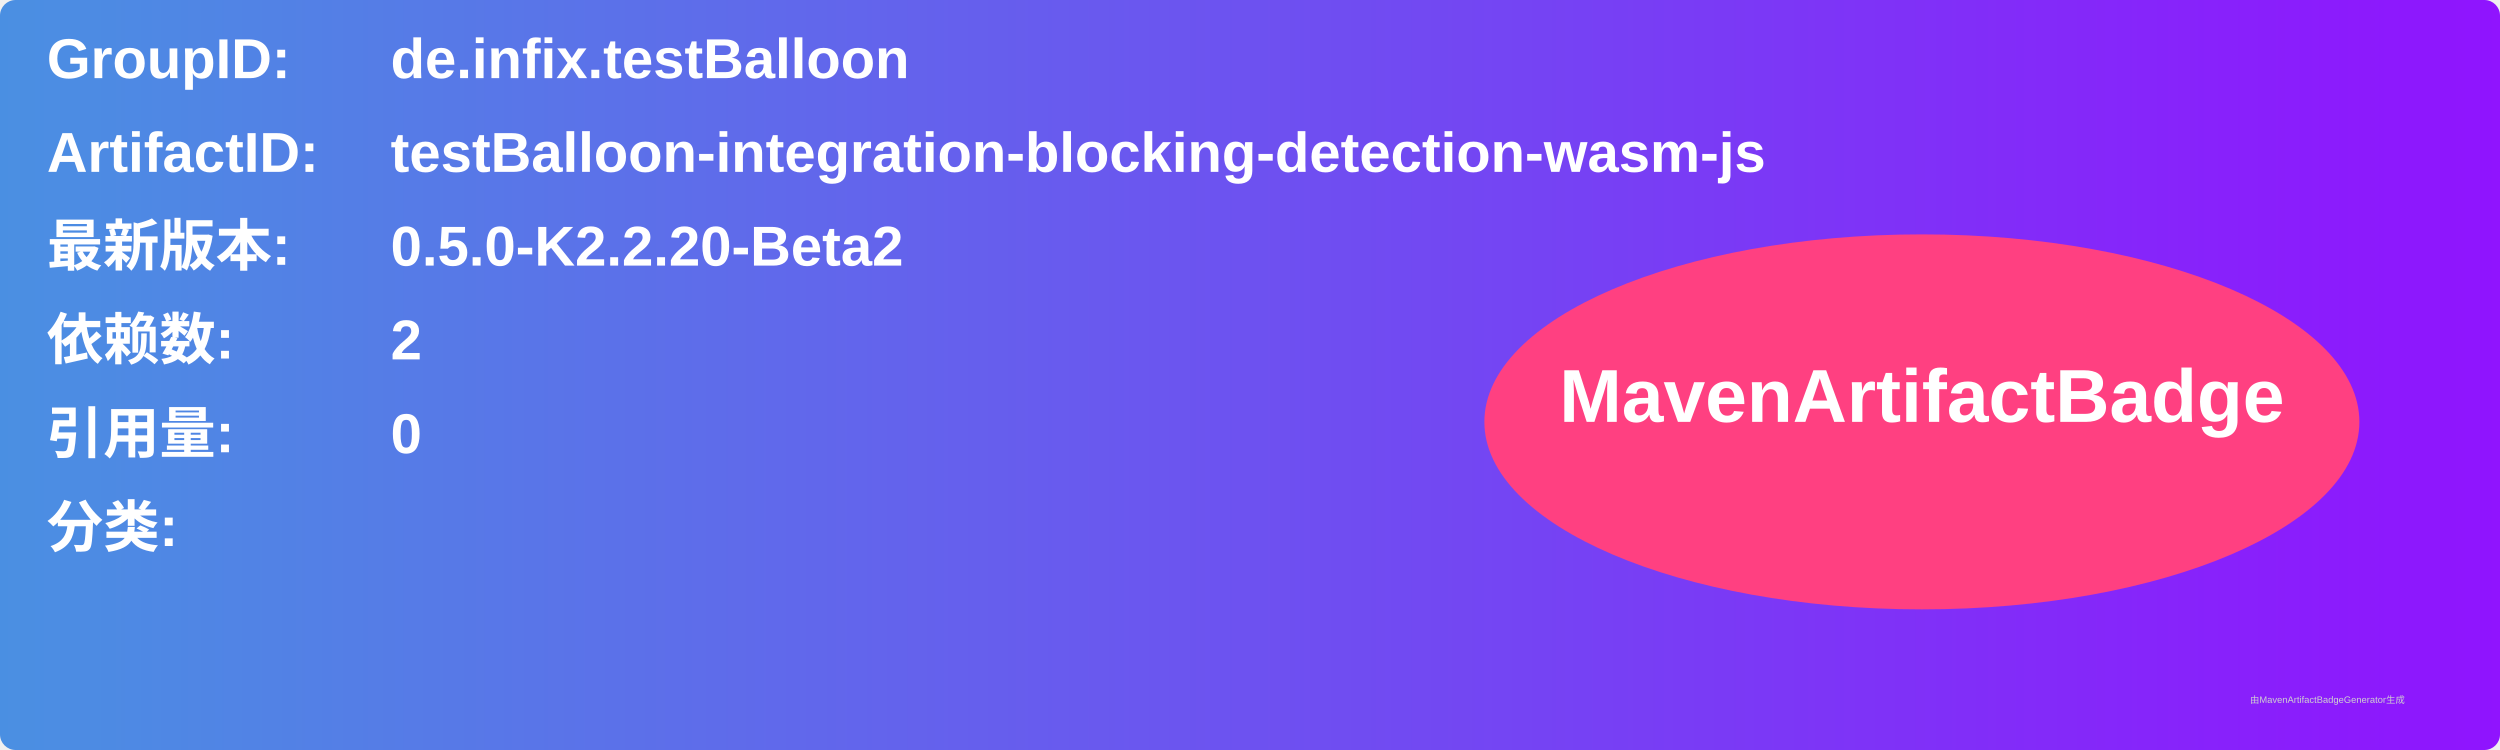
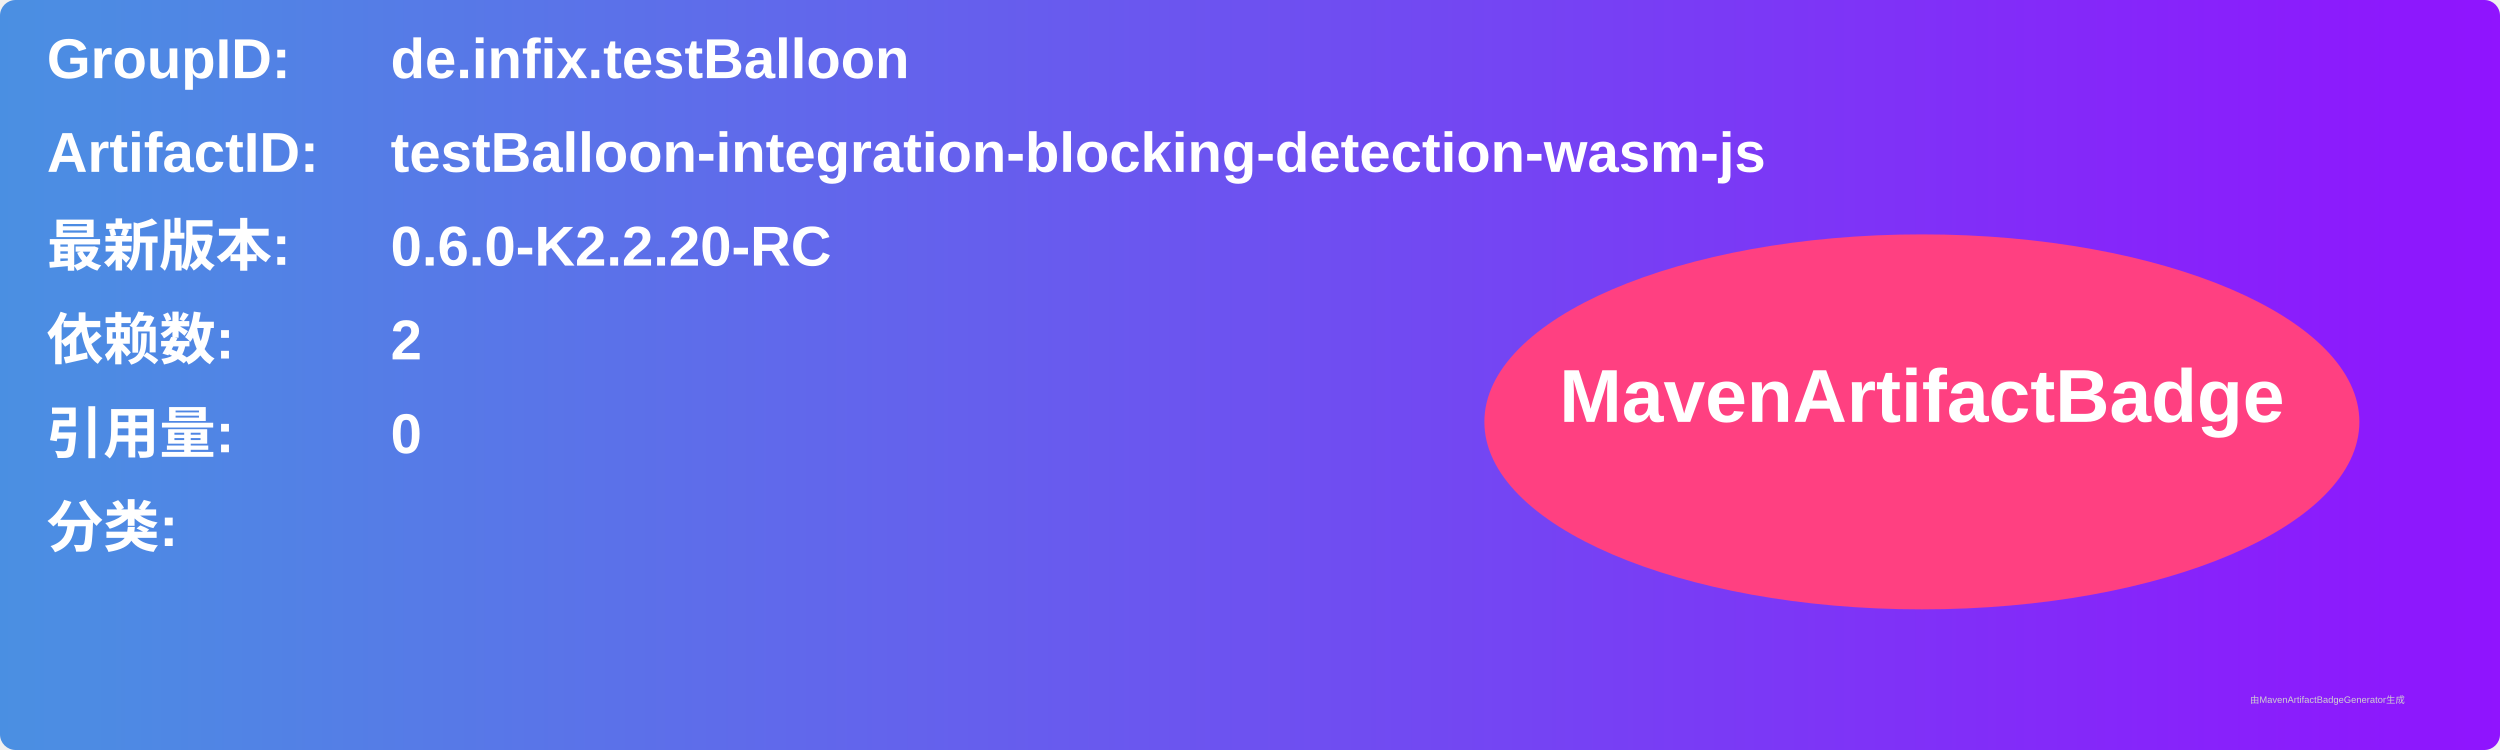
<svg xmlns="http://www.w3.org/2000/svg" width="800" height="240" viewBox="0 0 800 240">
  <linearGradient id="grad" x1="0%" y1="0%" x2="100%" y2="0%">
    <stop offset="0%" stop-color="#4a90e2" />
    <stop offset="100%" stop-color="#9013fe" />
  </linearGradient>
  <rect width="100%" height="100%" rx="5" ry="5" fill="url(#grad)" />
  <g transform="translate(15, 15)">
    <text x="0" y="10" font-family="Arial" font-size="18" fill="white" font-weight="bold" width="260">GroupID:</text>
    <text x="110" y="10" font-family="Arial" font-size="18" fill="white" font-weight="bold" width="460">de.infix.testBalloon</text>
    <text x="0" y="40" font-family="Arial" font-size="18" fill="white" font-weight="bold" width="260">ArtifactID:</text>
    <text x="110" y="40" font-family="Arial" font-size="18" fill="white" font-weight="bold" width="460">testBalloon-integration-blocking-detection-wasm-js</text>
    <text x="0" y="70" font-family="Arial" font-size="18" fill="white" font-weight="bold">最新版本:</text>
    <text x="110" y="70" font-family="Arial" font-size="18" fill="white" font-weight="bold">
-       <tspan font-weight="bold">0.5.0-K2.2.20-Beta2</tspan>
+       <tspan font-weight="bold">0.6.0-K2.2.20-RC</tspan>
    </text>
    <text x="0" y="100" font-family="Arial" font-size="18" fill="white" font-weight="bold">依赖数: </text>
    <text x="110" y="100" font-family="Arial" font-size="18" fill="white">
      <tspan font-weight="bold">2</tspan>
    </text>
    <text x="0" y="130" font-family="Arial" font-size="18" fill="white" font-weight="bold">引用量: </text>
    <text x="110" y="130" font-family="Arial" font-size="18" fill="white">
      <tspan font-weight="bold">0</tspan>
    </text>
    <text x="0" y="160" font-family="Arial" font-size="18" fill="white" font-weight="bold">分类:</text>
    <text x="10" y="190" font-family="Arial" font-size="10" fill="white">
      <tspan font-weight="bold" />
    </text>
    <ellipse cx="600" cy="120" rx="140" ry="60" fill="#ff4081" />
    <text x="600" y="120" text-anchor="middle" font-family="Arial" font-size="24" fill="white" font-weight="bold">MavenArtifactBadge</text>
  </g>
  <text x="720" y="225" font-family="Arial" font-size="3" fill="#d0d0d0">由MavenArtifactBadgeGenerator生成</text>
</svg>
